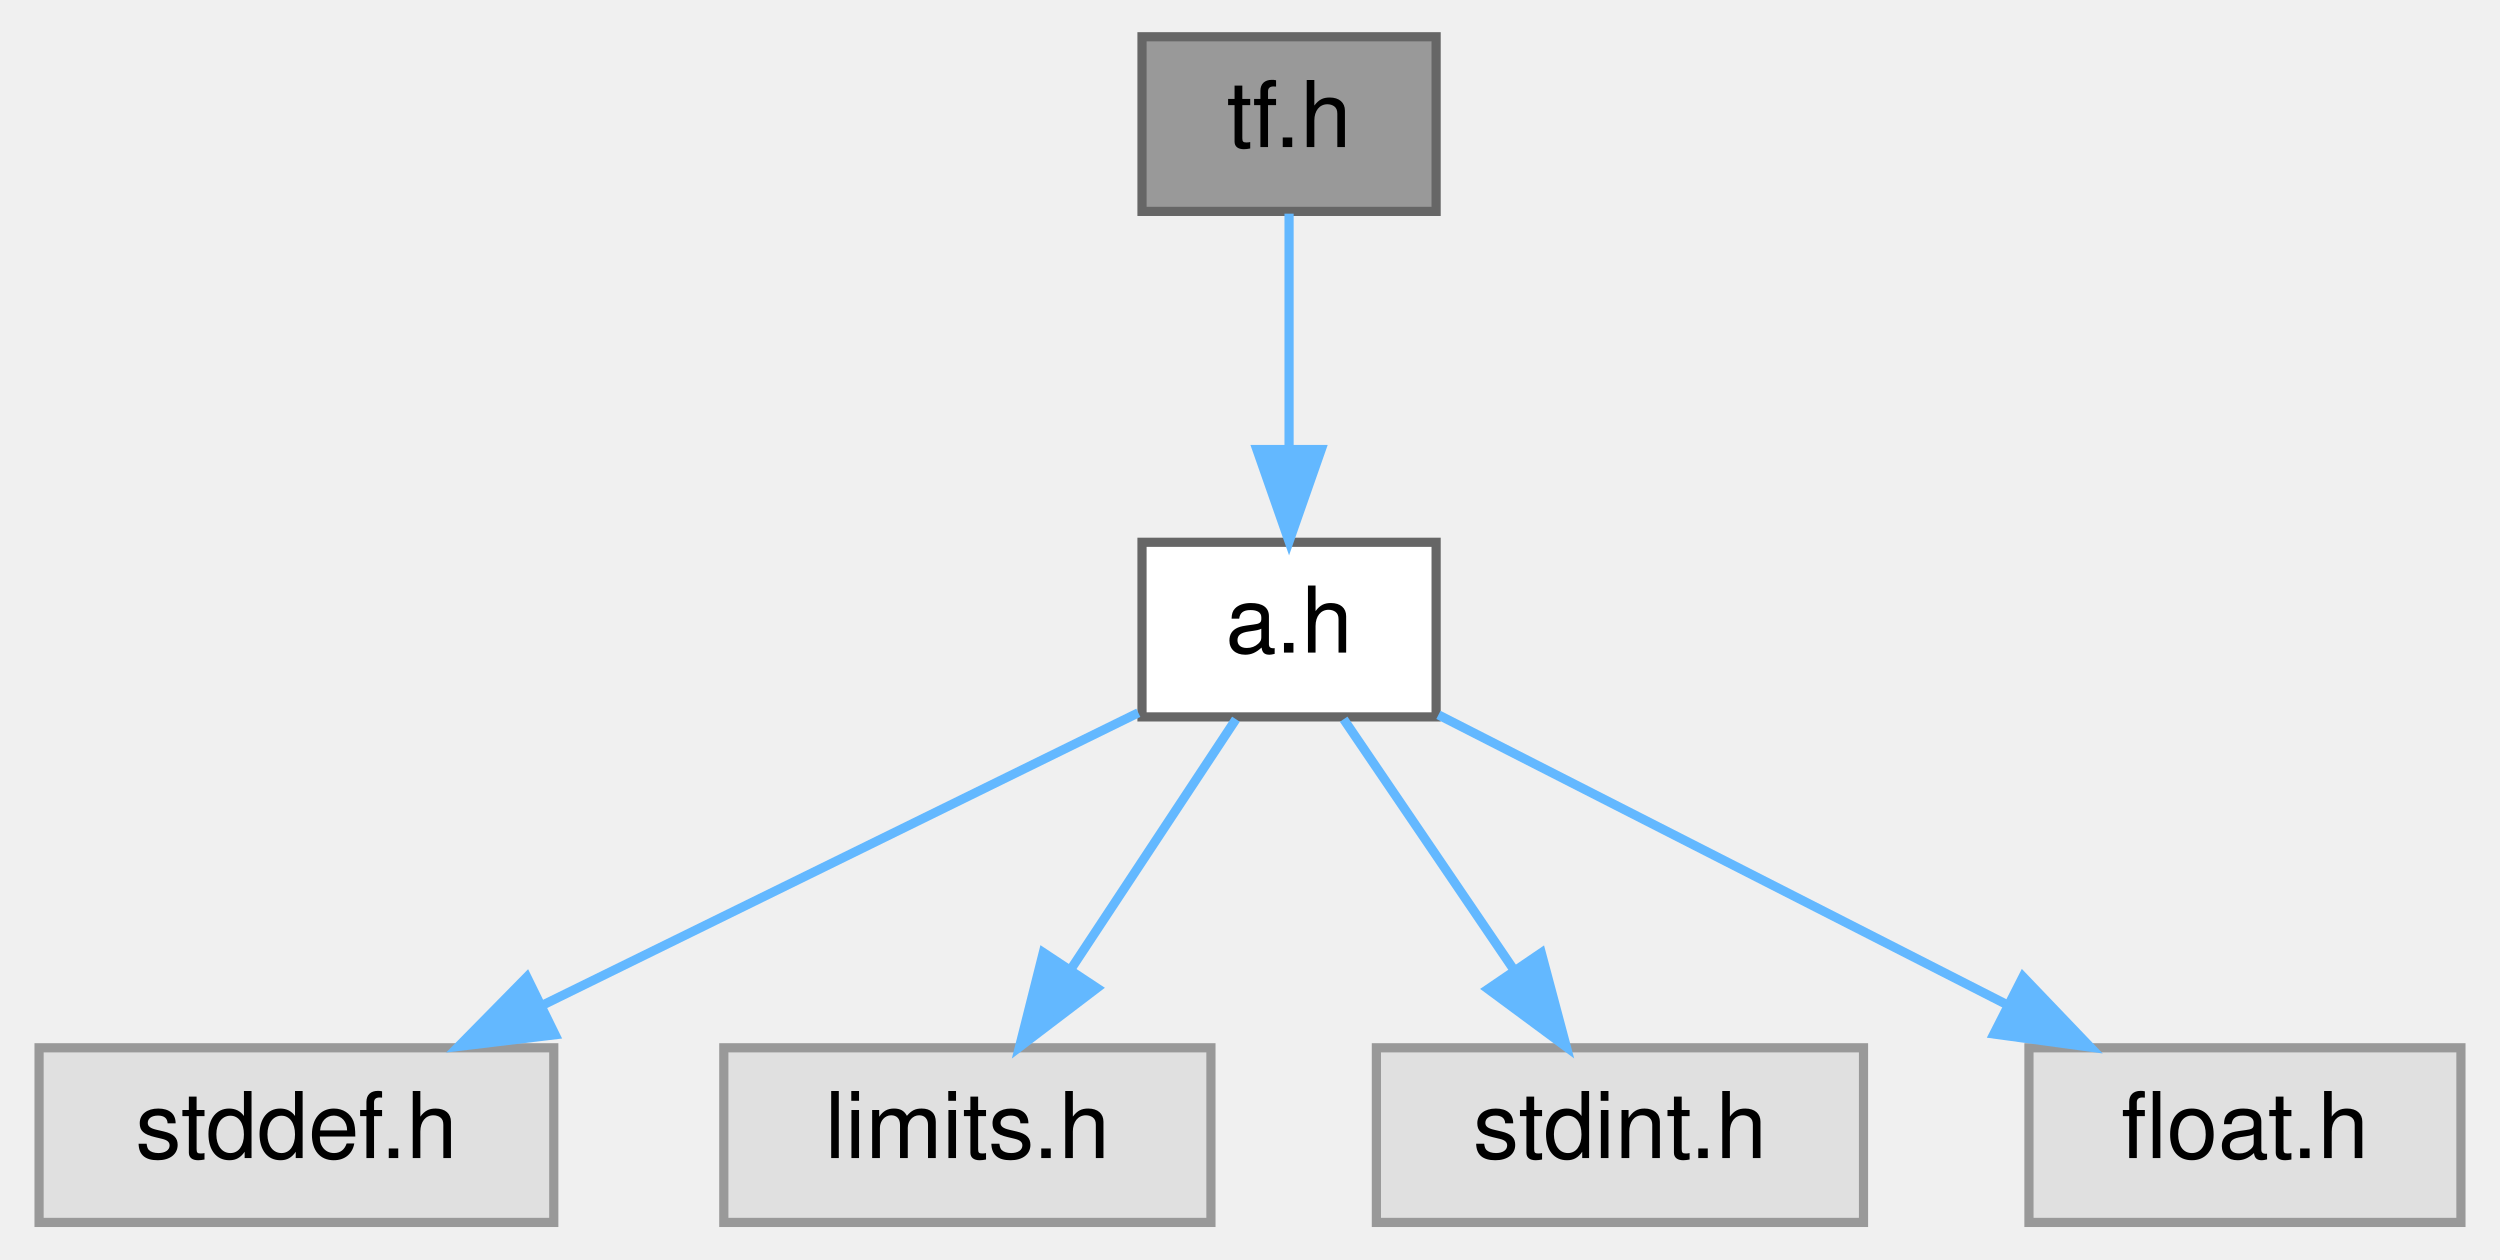
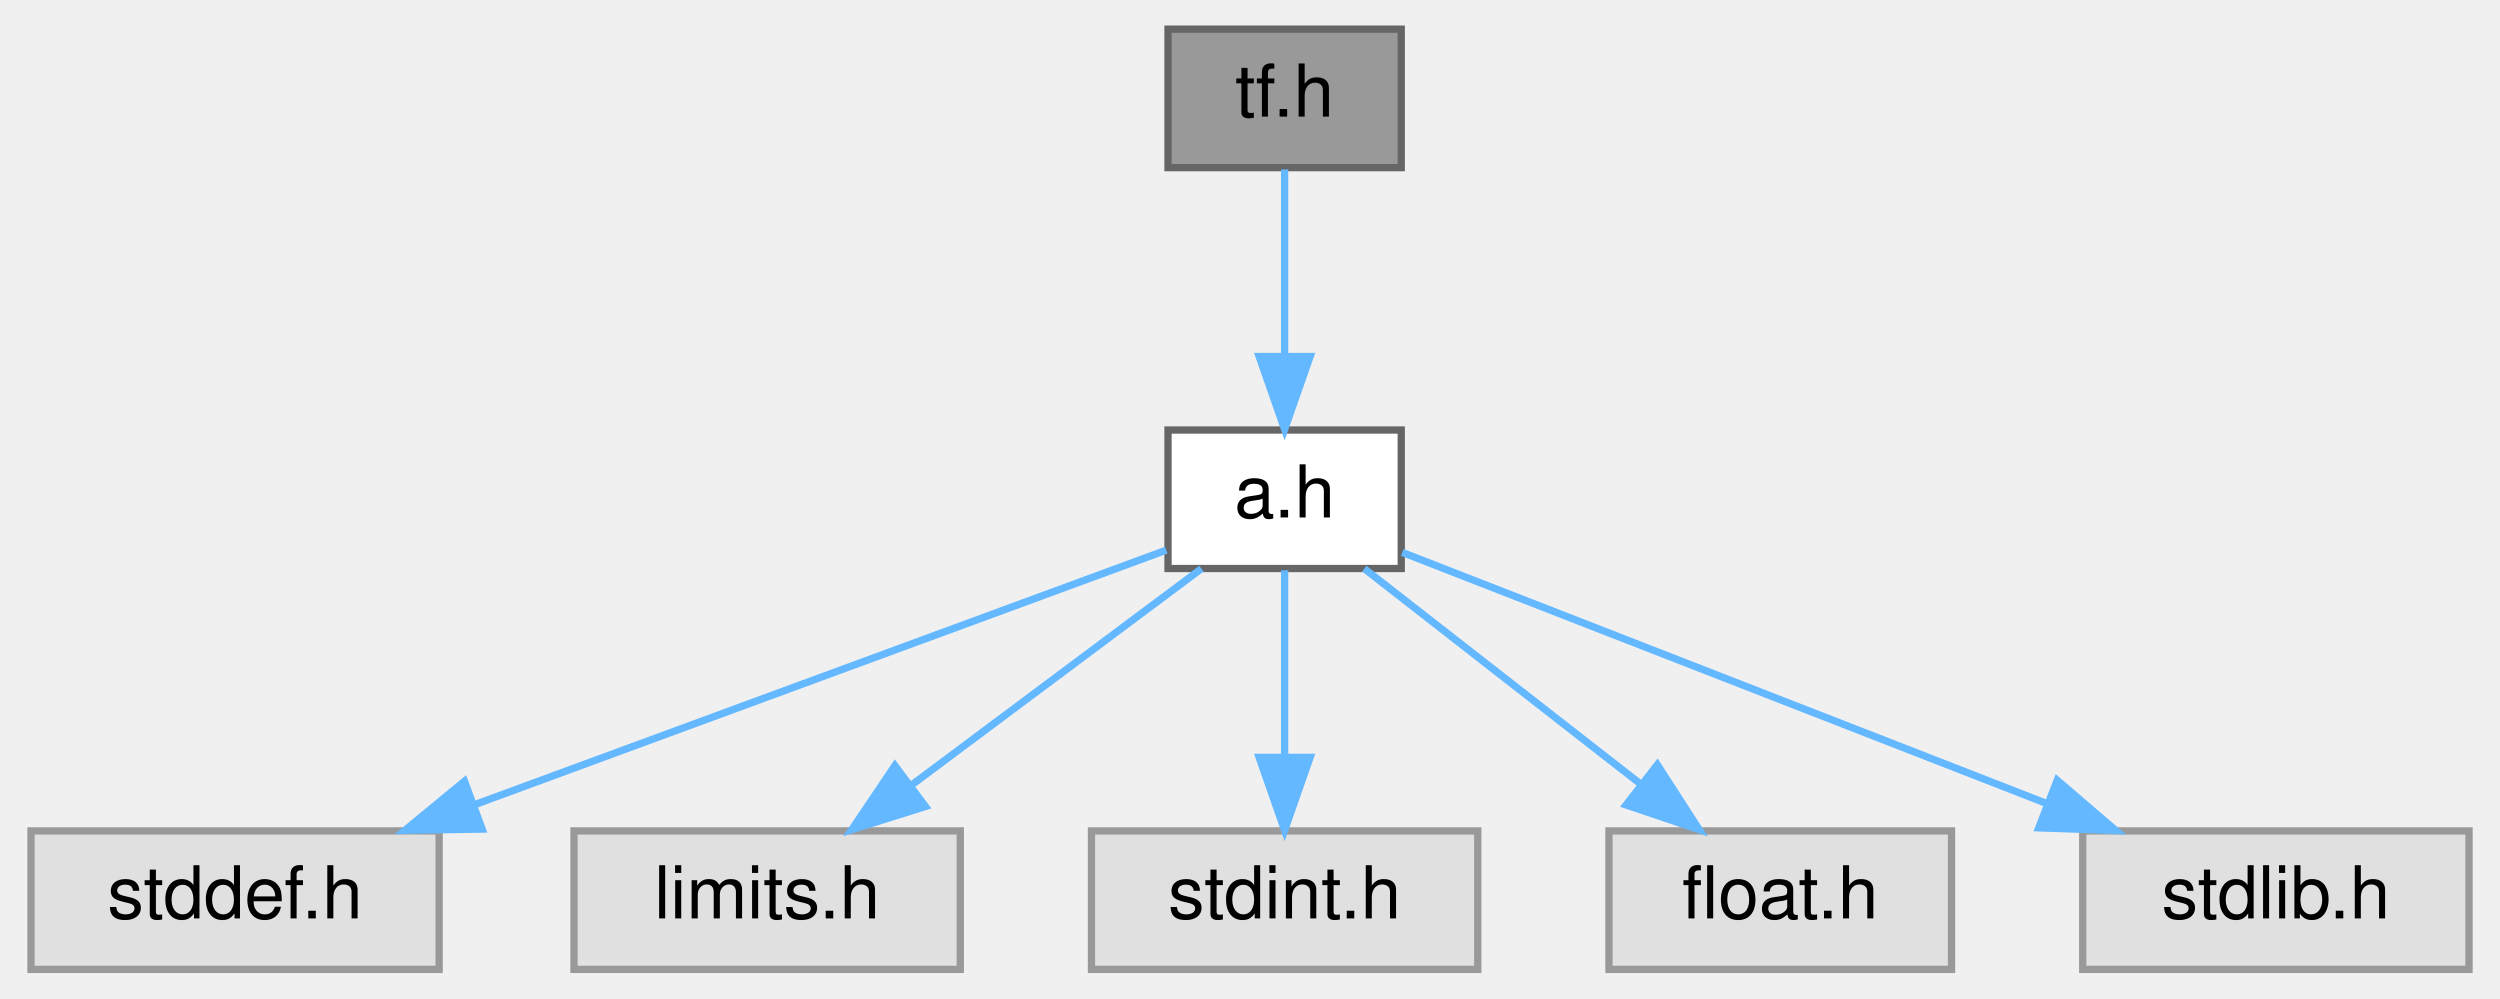
- <svg xmlns="http://www.w3.org/2000/svg" xmlns:xlink="http://www.w3.org/1999/xlink" width="272pt" height="137pt" viewBox="0.00 0.00 271.50 137.00">
+ <svg xmlns="http://www.w3.org/2000/svg" xmlns:xlink="http://www.w3.org/1999/xlink" width="343pt" height="137pt" viewBox="0.00 0.00 342.50 137.00">
  <g id="graph0" class="graph" transform="scale(1 1) rotate(0) translate(4 133)">
    <g id="Node000001" class="node">
      <g id="a_Node000001">
        <a xlink:title="transfer function">
-           <polygon fill="#999999" stroke="#666666" points="152,-129 120,-129 120,-110 152,-110 152,-129" />
-           <text text-anchor="middle" x="136" y="-117" font-family="Helvetica,sans-Serif" font-size="10.00">tf.h</text>
+           <polygon fill="#999999" stroke="#666666" points="188,-129 156,-129 156,-110 188,-110 188,-129" />
+           <text text-anchor="middle" x="172" y="-117" font-family="Helvetica,sans-Serif" font-size="10.00">tf.h</text>
        </a>
      </g>
    </g>
    <g id="Node000002" class="node">
      <g id="a_Node000002">
        <a xlink:href="../../d2/d62/a_8h.html" target="_top" xlink:title="algorithm library">
-           <polygon fill="white" stroke="#666666" points="152,-74 120,-74 120,-55 152,-55 152,-74" />
-           <text text-anchor="middle" x="136" y="-62" font-family="Helvetica,sans-Serif" font-size="10.00">a.h</text>
+           <polygon fill="white" stroke="#666666" points="188,-74 156,-74 156,-55 188,-55 188,-74" />
+           <text text-anchor="middle" x="172" y="-62" font-family="Helvetica,sans-Serif" font-size="10.00">a.h</text>
        </a>
      </g>
    </g>
    <g id="edge1_Node000001_Node000002" class="edge">
      <g id="a_edge1_Node000001_Node000002">
        <a xlink:title=" ">
-           <path fill="none" stroke="#63b8ff" d="M136,-109.75C136,-102.8 136,-92.85 136,-84.13" />
-           <polygon fill="#63b8ff" stroke="#63b8ff" points="139.5,-84.09 136,-74.09 132.5,-84.09 139.5,-84.09" />
+           <path fill="none" stroke="#63b8ff" d="M172,-109.75C172,-102.8 172,-92.85 172,-84.13" />
+           <polygon fill="#63b8ff" stroke="#63b8ff" points="175.5,-84.09 172,-74.09 168.5,-84.09 175.5,-84.09" />
        </a>
      </g>
    </g>
    <g id="Node000003" class="node">
      <g id="a_Node000003">
        <a xlink:title=" ">
          <polygon fill="#e0e0e0" stroke="#999999" points="56,-19 0,-19 0,0 56,0 56,-19" />
          <text text-anchor="middle" x="28" y="-7" font-family="Helvetica,sans-Serif" font-size="10.00">stddef.h</text>
        </a>
      </g>
    </g>
    <g id="edge2_Node000002_Node000003" class="edge">
      <g id="a_edge2_Node000002_Node000003">
        <a xlink:title=" ">
-           <path fill="none" stroke="#63b8ff" d="M119.6,-55.45C102.38,-47 75.04,-33.58 54.7,-23.6" />
-           <polygon fill="#63b8ff" stroke="#63b8ff" points="56.15,-20.42 45.64,-19.15 53.07,-26.7 56.15,-20.42" />
+           <path fill="none" stroke="#63b8ff" d="M155.76,-57.52C132.83,-49.08 90.46,-33.49 60.82,-22.58" />
+           <polygon fill="#63b8ff" stroke="#63b8ff" points="61.9,-19.25 51.3,-19.08 59.48,-25.82 61.9,-19.25" />
        </a>
      </g>
    </g>
    <g id="Node000004" class="node">
      <g id="a_Node000004">
        <a xlink:title=" ">
          <polygon fill="#e0e0e0" stroke="#999999" points="127.5,-19 74.5,-19 74.5,0 127.5,0 127.5,-19" />
          <text text-anchor="middle" x="101" y="-7" font-family="Helvetica,sans-Serif" font-size="10.00">limits.h</text>
        </a>
      </g>
    </g>
    <g id="edge3_Node000002_Node000004" class="edge">
      <g id="a_edge3_Node000002_Node000004">
        <a xlink:title=" ">
-           <path fill="none" stroke="#63b8ff" d="M130.22,-54.75C125.38,-47.42 118.32,-36.73 112.36,-27.7" />
-           <polygon fill="#63b8ff" stroke="#63b8ff" points="115.1,-25.5 106.67,-19.09 109.26,-29.36 115.1,-25.5" />
+           <path fill="none" stroke="#63b8ff" d="M160.59,-54.98C149.89,-47 133.66,-34.88 120.84,-25.31" />
+           <polygon fill="#63b8ff" stroke="#63b8ff" points="122.72,-22.35 112.61,-19.17 118.53,-27.96 122.72,-22.35" />
        </a>
      </g>
    </g>
    <g id="Node000005" class="node">
      <g id="a_Node000005">
        <a xlink:title=" ">
          <polygon fill="#e0e0e0" stroke="#999999" points="198.5,-19 145.5,-19 145.5,0 198.5,0 198.5,-19" />
          <text text-anchor="middle" x="172" y="-7" font-family="Helvetica,sans-Serif" font-size="10.00">stdint.h</text>
        </a>
      </g>
    </g>
    <g id="edge4_Node000002_Node000005" class="edge">
      <g id="a_edge4_Node000002_Node000005">
        <a xlink:title=" ">
-           <path fill="none" stroke="#63b8ff" d="M141.94,-54.75C146.98,-47.34 154.34,-36.5 160.51,-27.41" />
-           <polygon fill="#63b8ff" stroke="#63b8ff" points="163.44,-29.33 166.17,-19.09 157.65,-25.39 163.44,-29.33" />
+           <path fill="none" stroke="#63b8ff" d="M172,-54.75C172,-47.8 172,-37.85 172,-29.13" />
+           <polygon fill="#63b8ff" stroke="#63b8ff" points="175.5,-29.09 172,-19.09 168.5,-29.09 175.5,-29.09" />
        </a>
      </g>
    </g>
    <g id="Node000006" class="node">
      <g id="a_Node000006">
        <a xlink:title=" ">
          <polygon fill="#e0e0e0" stroke="#999999" points="263.5,-19 216.5,-19 216.5,0 263.5,0 263.5,-19" />
          <text text-anchor="middle" x="240" y="-7" font-family="Helvetica,sans-Serif" font-size="10.00">float.h</text>
        </a>
      </g>
    </g>
    <g id="edge5_Node000002_Node000006" class="edge">
      <g id="a_edge5_Node000002_Node000006">
        <a xlink:title=" ">
-           <path fill="none" stroke="#63b8ff" d="M152.25,-55.22C168.84,-46.76 194.85,-33.51 214.25,-23.62" />
-           <polygon fill="#63b8ff" stroke="#63b8ff" points="215.85,-26.73 223.18,-19.07 212.68,-20.5 215.85,-26.73" />
+           <path fill="none" stroke="#63b8ff" d="M182.93,-54.98C193.08,-47.07 208.42,-35.11 220.65,-25.58" />
+           <polygon fill="#63b8ff" stroke="#63b8ff" points="223.14,-28.08 228.88,-19.17 218.84,-22.56 223.14,-28.08" />
+         </a>
+       </g>
+     </g>
+     <g id="Node000007" class="node">
+       <g id="a_Node000007">
+         <a xlink:title=" ">
+           <polygon fill="#e0e0e0" stroke="#999999" points="334.5,-19 281.5,-19 281.5,0 334.5,0 334.5,-19" />
+           <text text-anchor="middle" x="308" y="-7" font-family="Helvetica,sans-Serif" font-size="10.00">stdlib.h</text>
+         </a>
+       </g>
+     </g>
+     <g id="edge6_Node000002_Node000007" class="edge">
+       <g id="a_edge6_Node000002_Node000007">
+         <a xlink:title=" ">
+           <path fill="none" stroke="#63b8ff" d="M188.14,-57.21C209.82,-48.76 248.82,-33.56 276.44,-22.8" />
+           <polygon fill="#63b8ff" stroke="#63b8ff" points="278,-25.95 286.05,-19.05 275.46,-19.42 278,-25.95" />
        </a>
      </g>
    </g>
  </g>
</svg>
